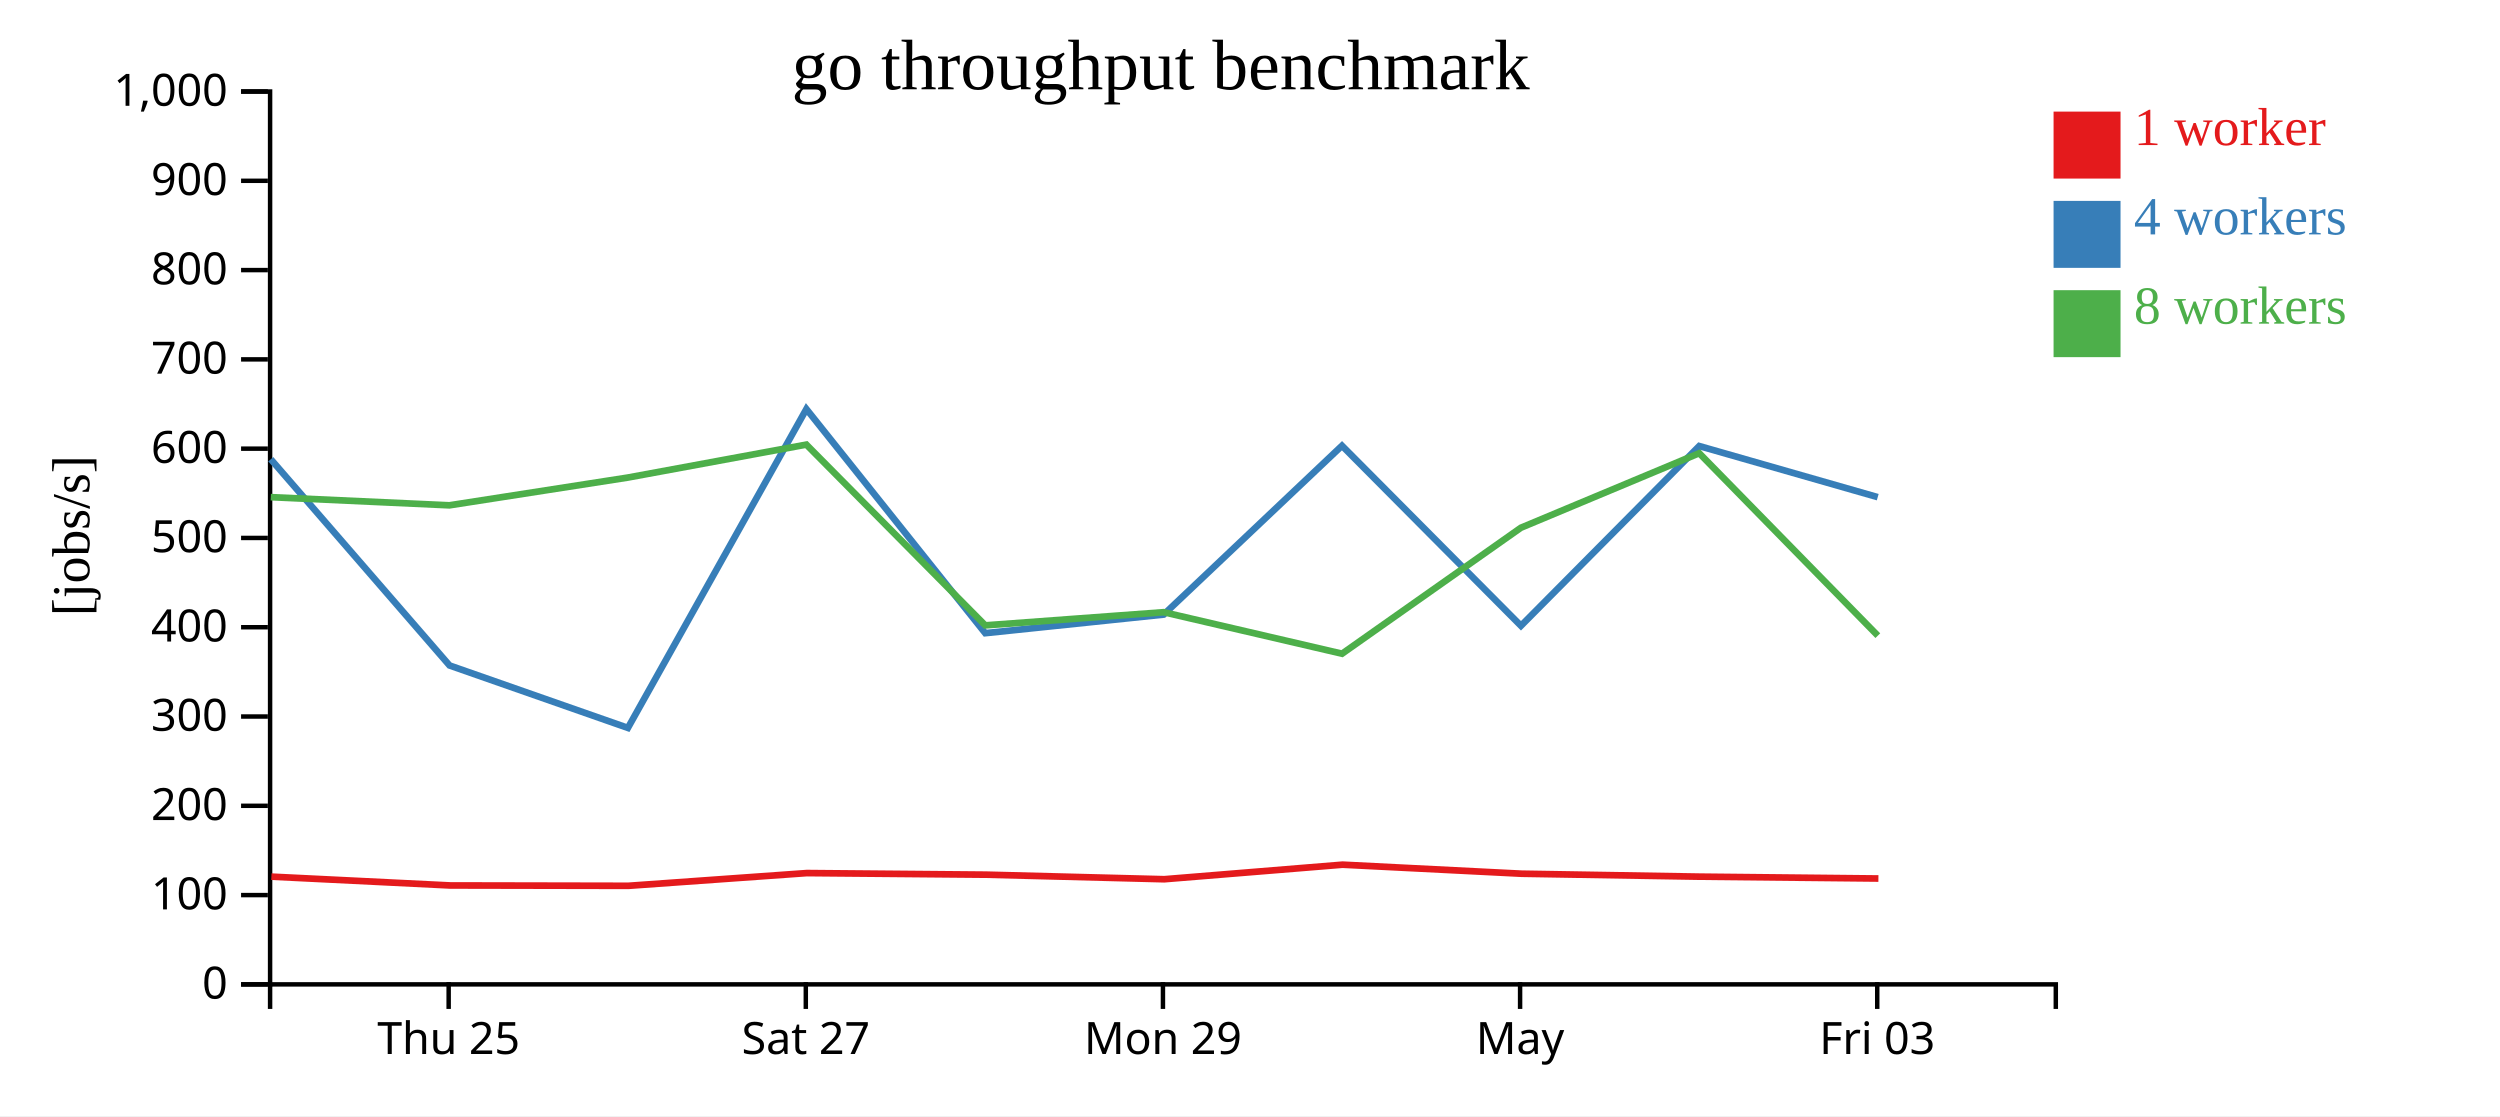
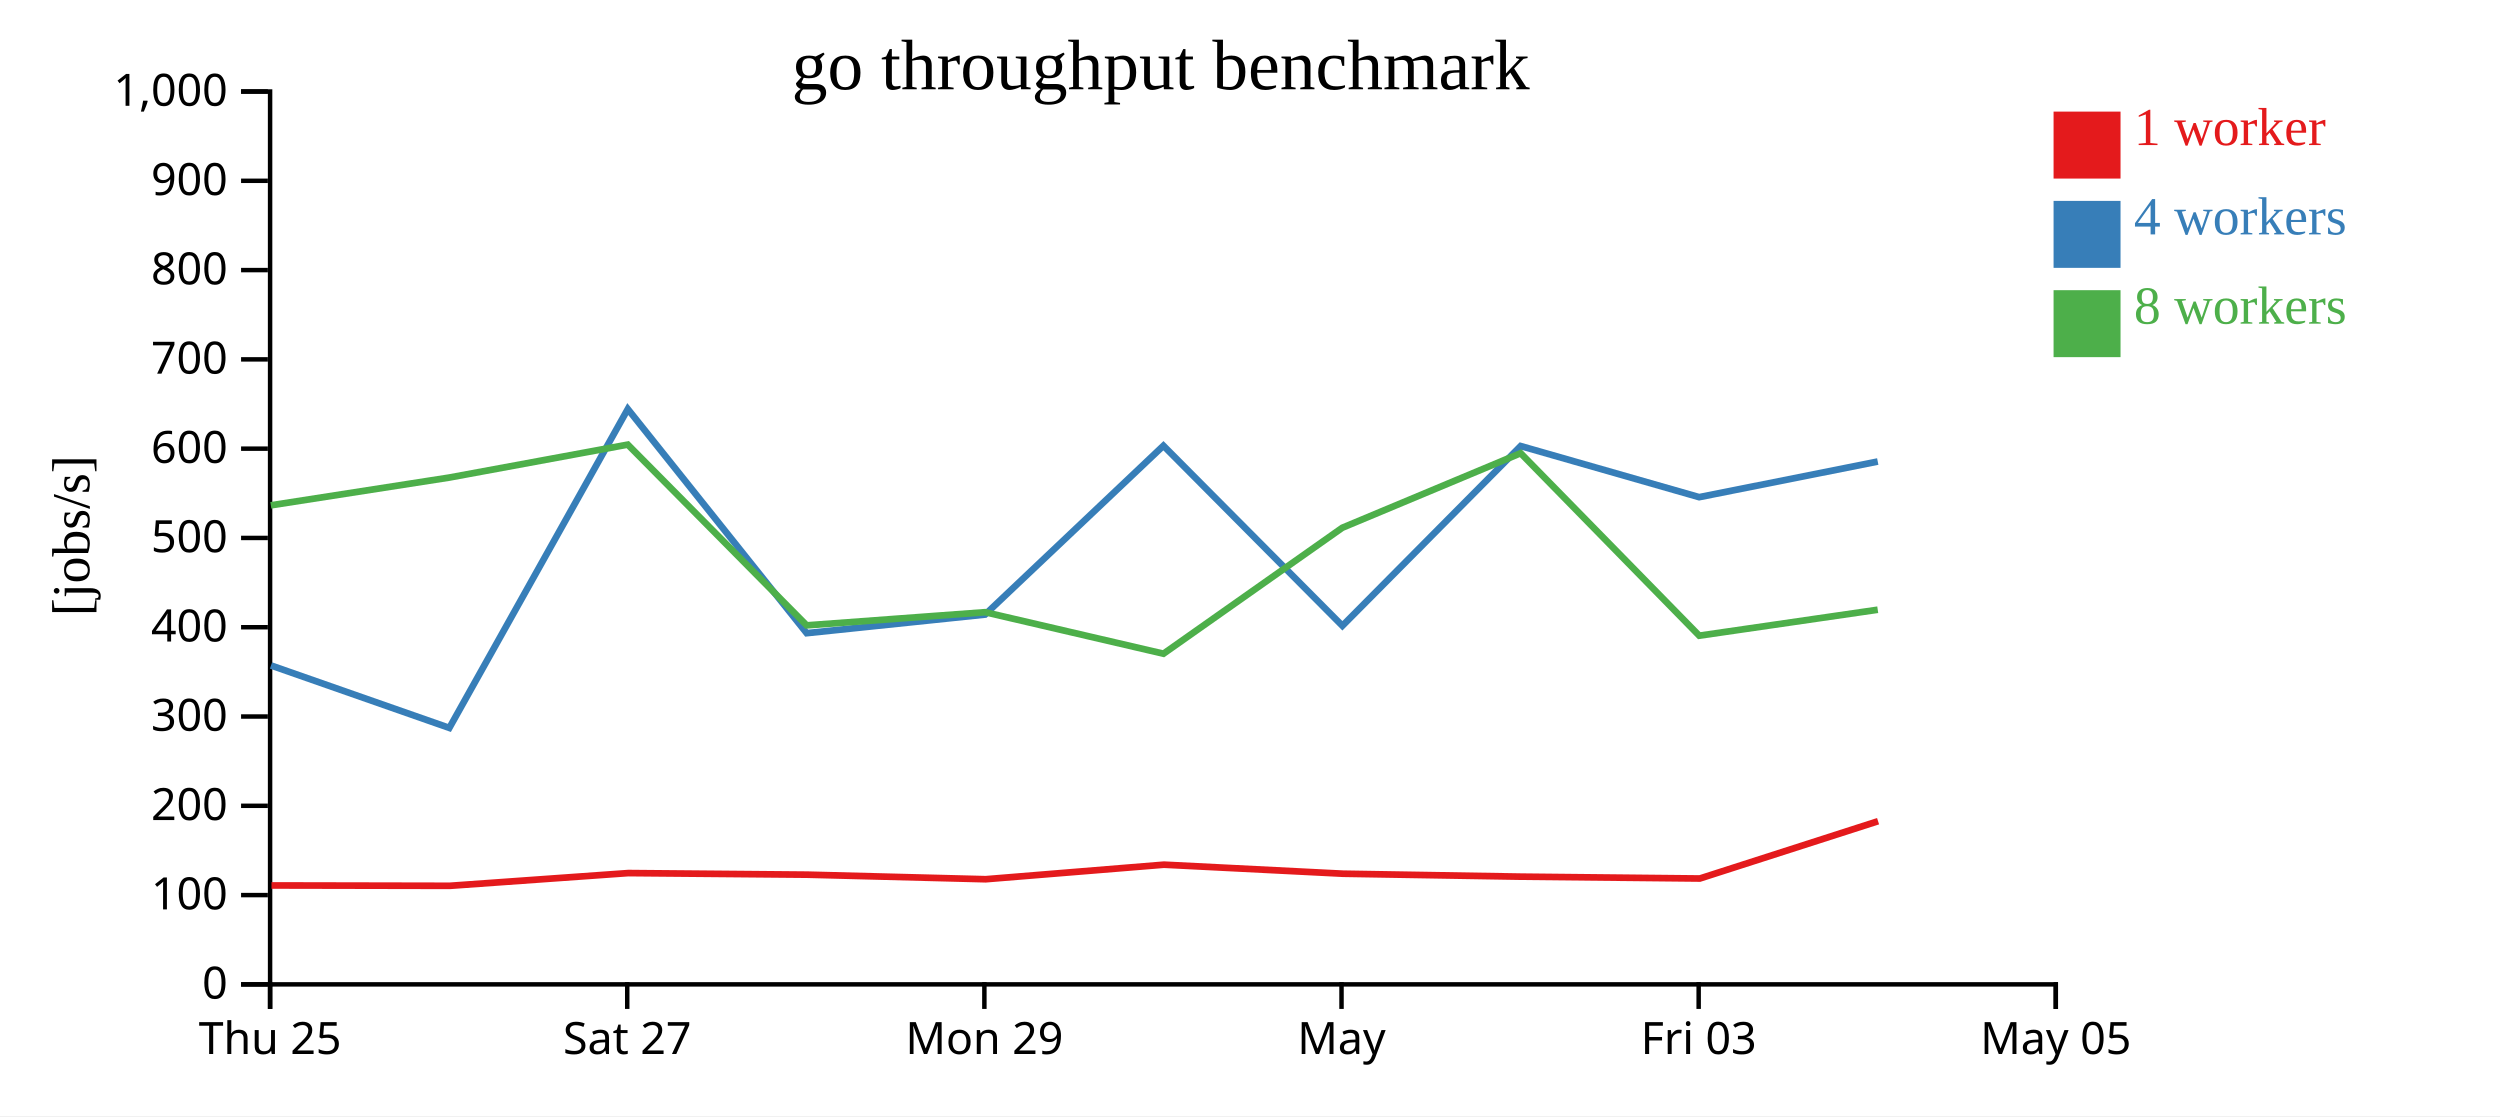
<svg xmlns="http://www.w3.org/2000/svg" width="560" height="250">
  <rect width="100%" height="100%" fill="white" />
  <g transform="translate(60,20)">
    <g transform="translate(0,200)" fill="none" font-size="10" font-family="sans-serif" text-anchor="middle">
      <path class="domain" stroke="currentColor" d="M0.5,6V0.5H400.5V6" />
-       <g class="tick" opacity="1" transform="translate(40.5,0)">
+       <g class="tick" opacity="1" transform="translate(0.5,0)">
        <line stroke="currentColor" y2="6" />
        <text fill="currentColor" y="9" dy="0.71em">Thu 25</text>
      </g>
-       <g class="tick" opacity="1" transform="translate(120.5,0)">
+       <g class="tick" opacity="1" transform="translate(80.5,0)">
        <line stroke="currentColor" y2="6" />
        <text fill="currentColor" y="9" dy="0.71em">Sat 27</text>
      </g>
-       <g class="tick" opacity="1" transform="translate(200.5,0)">
+       <g class="tick" opacity="1" transform="translate(160.5,0)">
        <line stroke="currentColor" y2="6" />
        <text fill="currentColor" y="9" dy="0.71em">Mon 29</text>
      </g>
-       <g class="tick" opacity="1" transform="translate(280.5,0)">
+       <g class="tick" opacity="1" transform="translate(240.5,0)">
        <line stroke="currentColor" y2="6" />
        <text fill="currentColor" y="9" dy="0.71em">May</text>
      </g>
-       <g class="tick" opacity="1" transform="translate(360.5,0)">
+       <g class="tick" opacity="1" transform="translate(320.5,0)">
        <line stroke="currentColor" y2="6" />
        <text fill="currentColor" y="9" dy="0.71em">Fri 03</text>
+       </g>
+       <g class="tick" opacity="1" transform="translate(400.5,0)">
+         <line stroke="currentColor" y2="6" />
+         <text fill="currentColor" y="9" dy="0.71em">May 05</text>
      </g>
    </g>
    <g fill="none" font-size="10" font-family="sans-serif" text-anchor="end">
      <path class="domain" stroke="currentColor" d="M-6,200.5H0.5V0.5H-6" />
      <g class="tick" opacity="1" transform="translate(0,200.5)">
        <line stroke="currentColor" x2="-6" />
        <text fill="currentColor" x="-9" dy="0.32em">0</text>
      </g>
      <g class="tick" opacity="1" transform="translate(0,180.5)">
        <line stroke="currentColor" x2="-6" />
        <text fill="currentColor" x="-9" dy="0.32em">100</text>
      </g>
      <g class="tick" opacity="1" transform="translate(0,160.5)">
        <line stroke="currentColor" x2="-6" />
        <text fill="currentColor" x="-9" dy="0.32em">200</text>
      </g>
      <g class="tick" opacity="1" transform="translate(0,140.5)">
        <line stroke="currentColor" x2="-6" />
        <text fill="currentColor" x="-9" dy="0.32em">300</text>
      </g>
      <g class="tick" opacity="1" transform="translate(0,120.5)">
        <line stroke="currentColor" x2="-6" />
        <text fill="currentColor" x="-9" dy="0.32em">400</text>
      </g>
      <g class="tick" opacity="1" transform="translate(0,100.5)">
        <line stroke="currentColor" x2="-6" />
        <text fill="currentColor" x="-9" dy="0.32em">500</text>
      </g>
      <g class="tick" opacity="1" transform="translate(0,80.5)">
        <line stroke="currentColor" x2="-6" />
        <text fill="currentColor" x="-9" dy="0.32em">600</text>
      </g>
      <g class="tick" opacity="1" transform="translate(0,60.5)">
        <line stroke="currentColor" x2="-6" />
        <text fill="currentColor" x="-9" dy="0.32em">700</text>
      </g>
      <g class="tick" opacity="1" transform="translate(0,40.5)">
        <line stroke="currentColor" x2="-6" />
        <text fill="currentColor" x="-9" dy="0.32em">800</text>
      </g>
      <g class="tick" opacity="1" transform="translate(0,20.5)">
        <line stroke="currentColor" x2="-6" />
        <text fill="currentColor" x="-9" dy="0.32em">900</text>
      </g>
      <g class="tick" opacity="1" transform="translate(0,0.5)">
        <line stroke="currentColor" x2="-6" />
        <text fill="currentColor" x="-9" dy="0.32em">1,000</text>
      </g>
    </g>
    <text text-anchor="middle" style="font-size: 12px" transform="rotate(-90)" y="-40" x="-100">[jobs/s]</text>
    <text text-anchor="middle" style="font-size: 16px" y="0" x="200">go throughput benchmark</text>
-     <path class="line" fill="none" stroke="#e41a1c" stroke-width="1.5" d="M0.792,176.368L40.814,178.341L80.759,178.422L120.739,175.57L160.84,175.927L200.792,176.948L240.727,173.688L280.833,175.712L320.748,176.373L360.763,176.787" />
-     <path class="line" fill="none" stroke="#377eb8" stroke-width="1.5" d="M0.654,82.87L40.702,129.065L80.65,143.052L120.628,71.63L160.697,121.829L200.664,117.662L240.606,79.844L280.696,120.176L320.632,79.916L360.612,91.363" />
-     <path class="line" fill="none" stroke="#4daf4a" stroke-width="1.5" d="M0.65,91.363L40.67,93.191L80.628,86.974L120.62,79.591L160.698,120.08L200.657,117.133L240.614,126.43L280.675,98.219L320.624,81.517L360.633,122.39" />
+     <path class="line" fill="none" stroke="#e41a1c" stroke-width="1.5" d="M0.814,178.341L40.759,178.422L80.739,175.57L120.84,175.927L160.792,176.948L200.727,173.688L240.833,175.712L280.748,176.373L320.763,176.787L360.688,163.948" />
+     <path class="line" fill="none" stroke="#377eb8" stroke-width="1.5" d="M0.702,129.065L40.65,143.052L80.628,71.63L120.697,121.829L160.664,117.662L200.606,79.844L240.696,120.176L280.632,79.916L320.612,91.363L360.616,83.382" />
+     <path class="line" fill="none" stroke="#4daf4a" stroke-width="1.5" d="M0.67,93.191L40.628,86.974L80.62,79.591L120.698,120.08L160.657,117.133L200.614,126.43L240.675,98.219L280.624,81.517L320.633,122.39L360.614,116.58" />
    <rect class="dot" x="400" y="5" width="15" height="15" style="fill: #e41a1c;" />
    <rect class="dot" x="400" y="25" width="15" height="15" style="fill: #377eb8;" />
    <rect class="dot" x="400" y="45" width="15" height="15" style="fill: #4daf4a;" />
    <text class="label" x="418" y="12.5" style="fill: #e41a1c; alignment-baseline: middle;" text-anchor="left">1 worker</text>
    <text class="label" x="418" y="32.5" style="fill: #377eb8; alignment-baseline: middle;" text-anchor="left">4 workers</text>
    <text class="label" x="418" y="52.5" style="fill: #4daf4a; alignment-baseline: middle;" text-anchor="left">8 workers</text>
  </g>
</svg>
